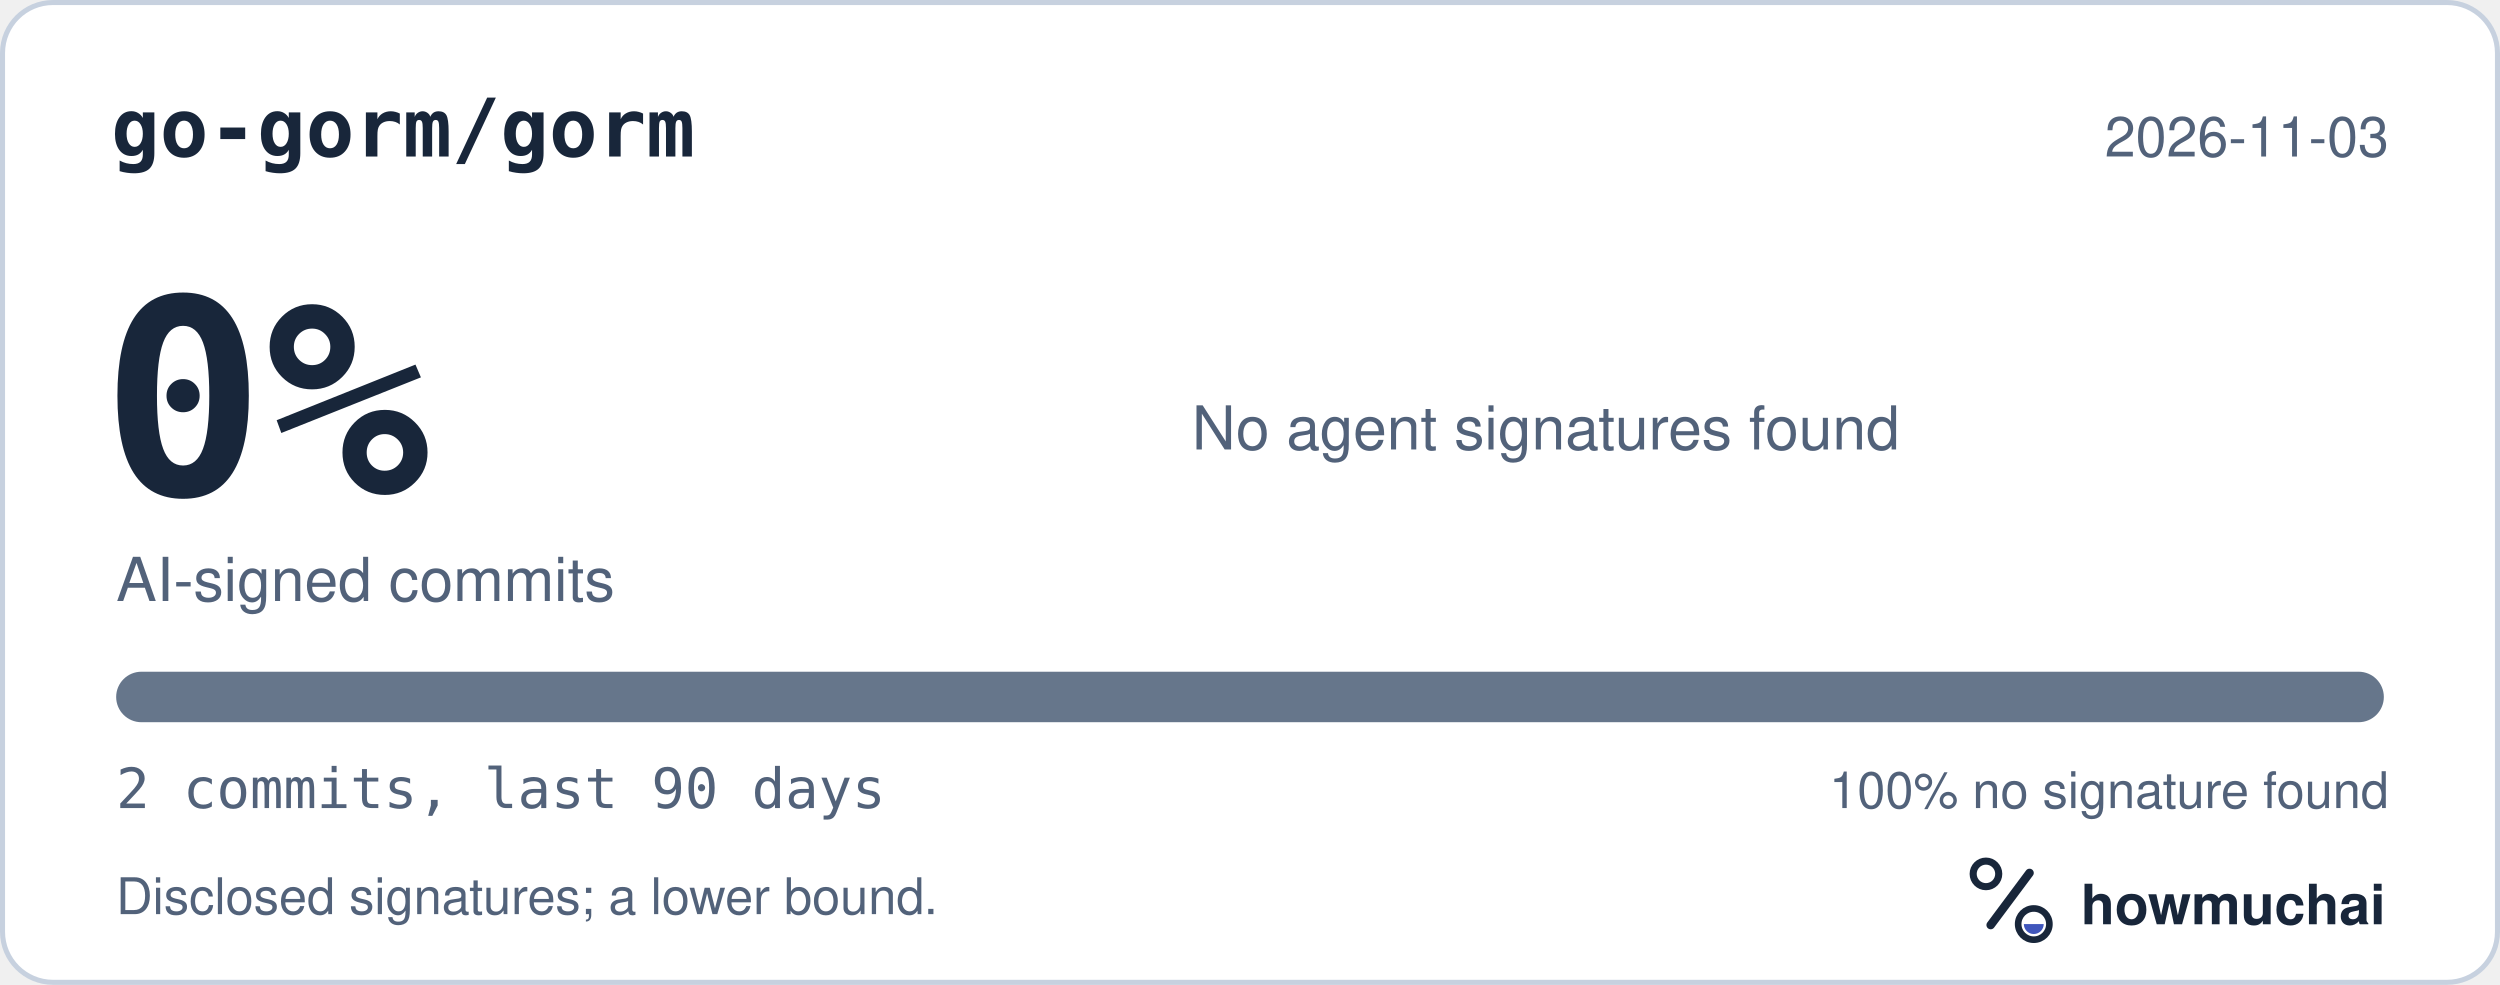
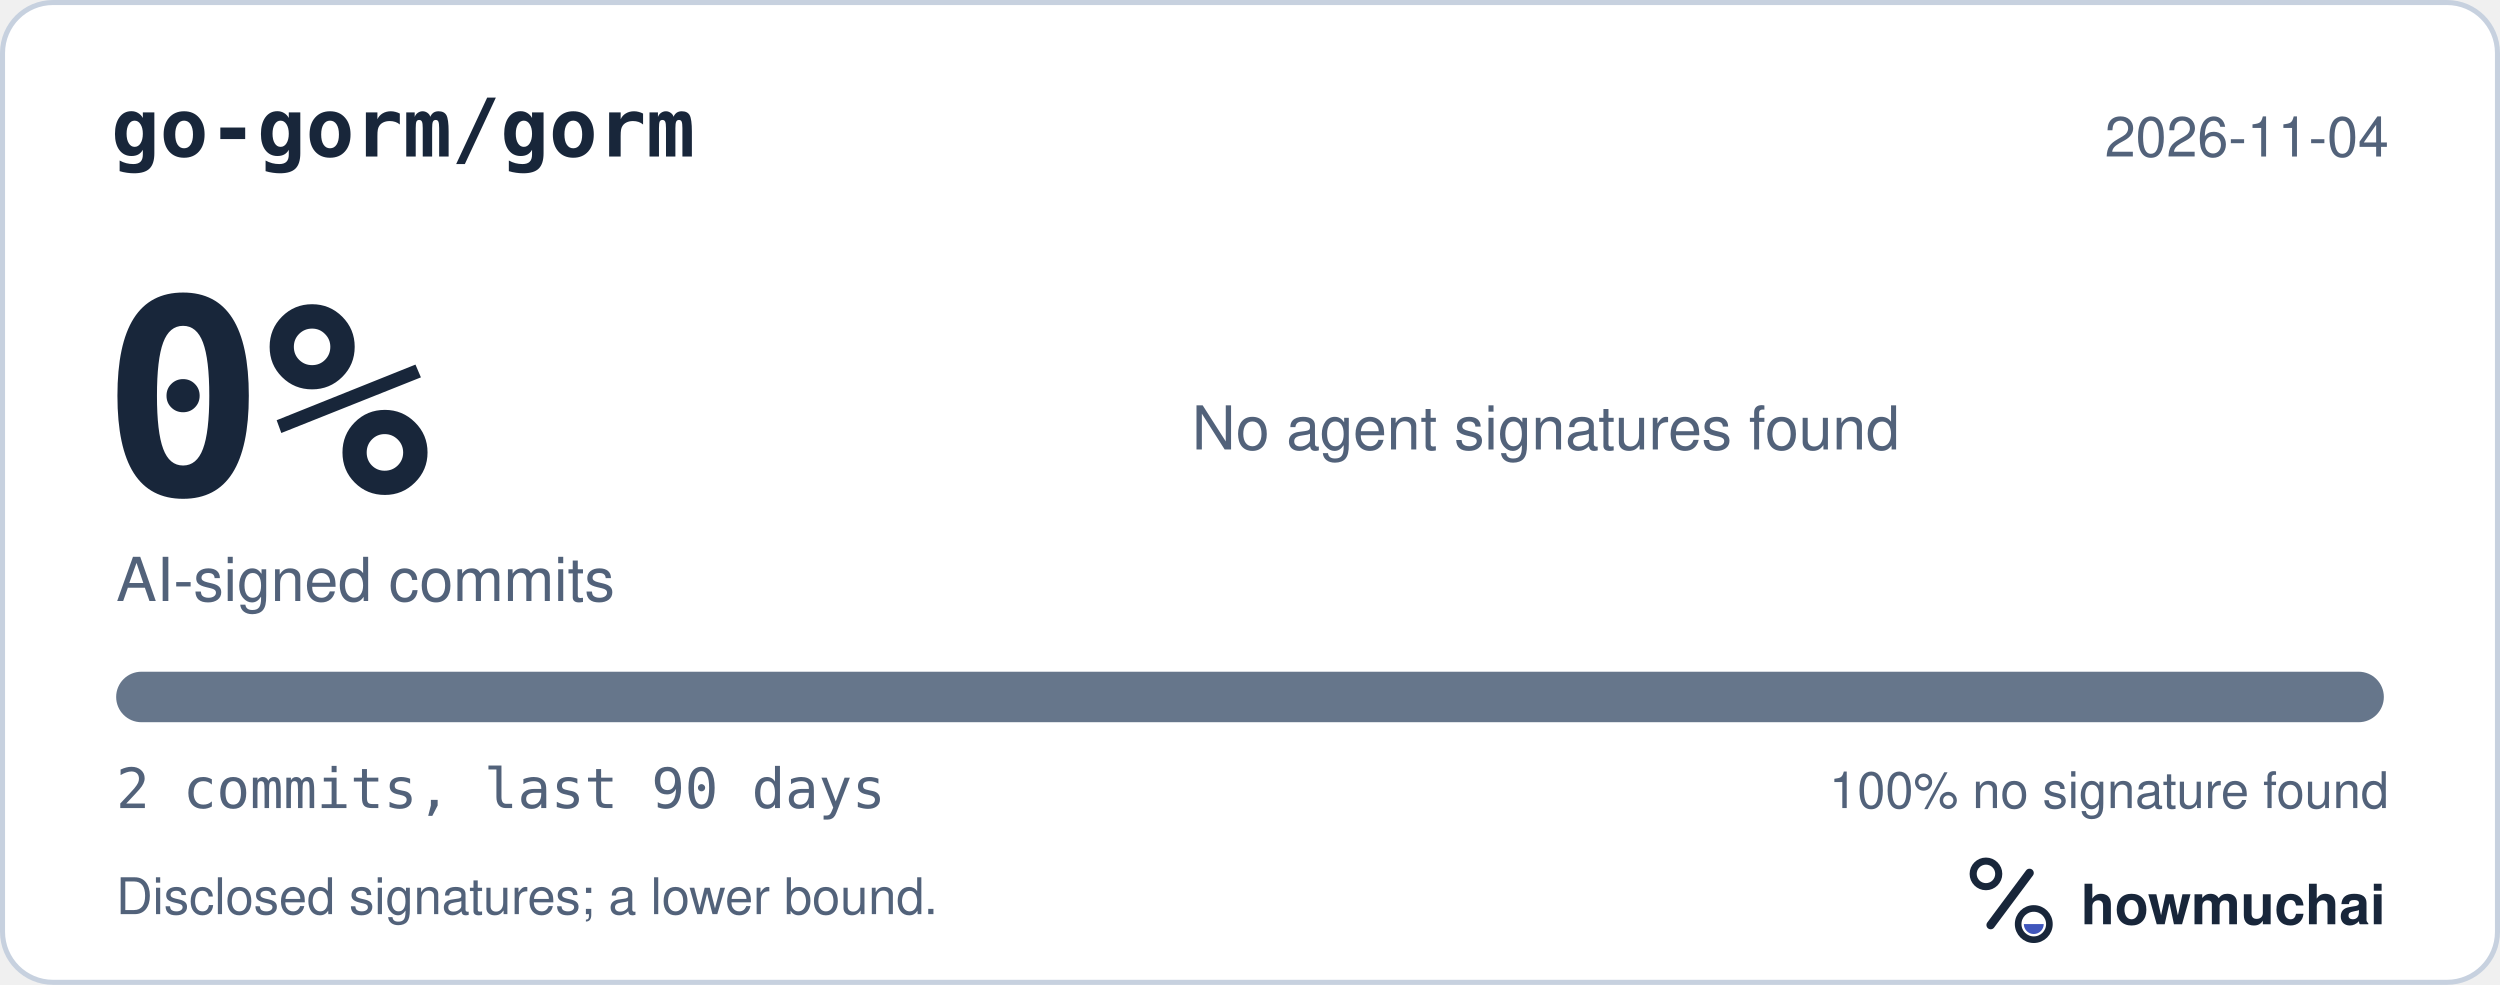
<svg xmlns="http://www.w3.org/2000/svg" width="495" height="195" viewBox="0 0 495 195" role="img" aria-labelledby="hm-t hm-d">
  <rect x="0.5" y="0.5" width="494" height="194" rx="10" fill="#FFFFFF" stroke="#C7D1DF" />
  <text x="22" y="31" fill="#18263A" font-family="ui-monospace, SF Mono, Menlo, Consolas, IBM Plex Mono, monospace" font-size="16" font-weight="600">go-gorm/gorm</text>
-   <text x="473" y="31" fill="#52627A" font-family="-apple-system, BlinkMacSystemFont, Segoe UI, Helvetica, Arial, Fira Sans, sans-serif" font-size="11" text-anchor="end">2026-11-03</text>
+   <text x="473" y="31" fill="#52627A" font-family="-apple-system, BlinkMacSystemFont, Segoe UI, Helvetica, Arial, Fira Sans, sans-serif" font-size="11" text-anchor="end">2026-11-04</text>
  <text x="20" y="98" fill="#18263A" font-family="ui-monospace, SF Mono, Menlo, Consolas, IBM Plex Mono, monospace" font-size="54" font-weight="700">0%</text>
  <text x="23" y="119" fill="#52627A" font-family="-apple-system, BlinkMacSystemFont, Segoe UI, Helvetica, Arial, Fira Sans, sans-serif" font-size="12">AI-signed commits</text>
  <text x="236" y="89" fill="#52627A" font-family="-apple-system, BlinkMacSystemFont, Segoe UI, Helvetica, Arial, Fira Sans, sans-serif" font-size="12">No agent signatures found</text>
  <defs>
    <clipPath id="hm-bar">
      <rect x="23" y="133" width="449" height="10" rx="5" />
    </clipPath>
  </defs>
  <rect x="23" y="133" width="449" height="10" rx="5" fill="#66768B" />
  <g clip-path="url(#hm-bar)" />
  <text x="23" y="160" fill="#52627A" font-family="ui-monospace, SF Mono, Menlo, Consolas, IBM Plex Mono, monospace" font-size="11">2 commits, last 90 days</text>
  <text x="473" y="160" fill="#52627A" font-family="-apple-system, BlinkMacSystemFont, Segoe UI, Helvetica, Arial, Fira Sans, sans-serif" font-size="10" text-anchor="end">100% no signature found</text>
  <text x="23" y="181" fill="#52627A" font-family="-apple-system, BlinkMacSystemFont, Segoe UI, Helvetica, Arial, Fira Sans, sans-serif" font-size="10">Disclosed signatures; a lower bound.</text>
  <g transform="translate(386 166) scale(0.046875)">
    <circle cx="154" cy="150" r="54" fill="none" stroke="#18263A" stroke-width="30" />
    <path d="M174 366 338 146" fill="none" stroke="#18263A" stroke-width="36" stroke-linecap="round" />
    <circle cx="356" cy="362" r="66" fill="none" stroke="#18263A" stroke-width="28" />
    <path d="M314 362a42 42 0 0 0 84 0Z" fill="#4056BC" />
  </g>
  <text x="412" y="183" fill="#18263A" font-family="-apple-system, BlinkMacSystemFont, Segoe UI, Helvetica, Arial, Fira Sans, sans-serif" font-size="11" font-weight="650">howmuchai</text>
</svg>
